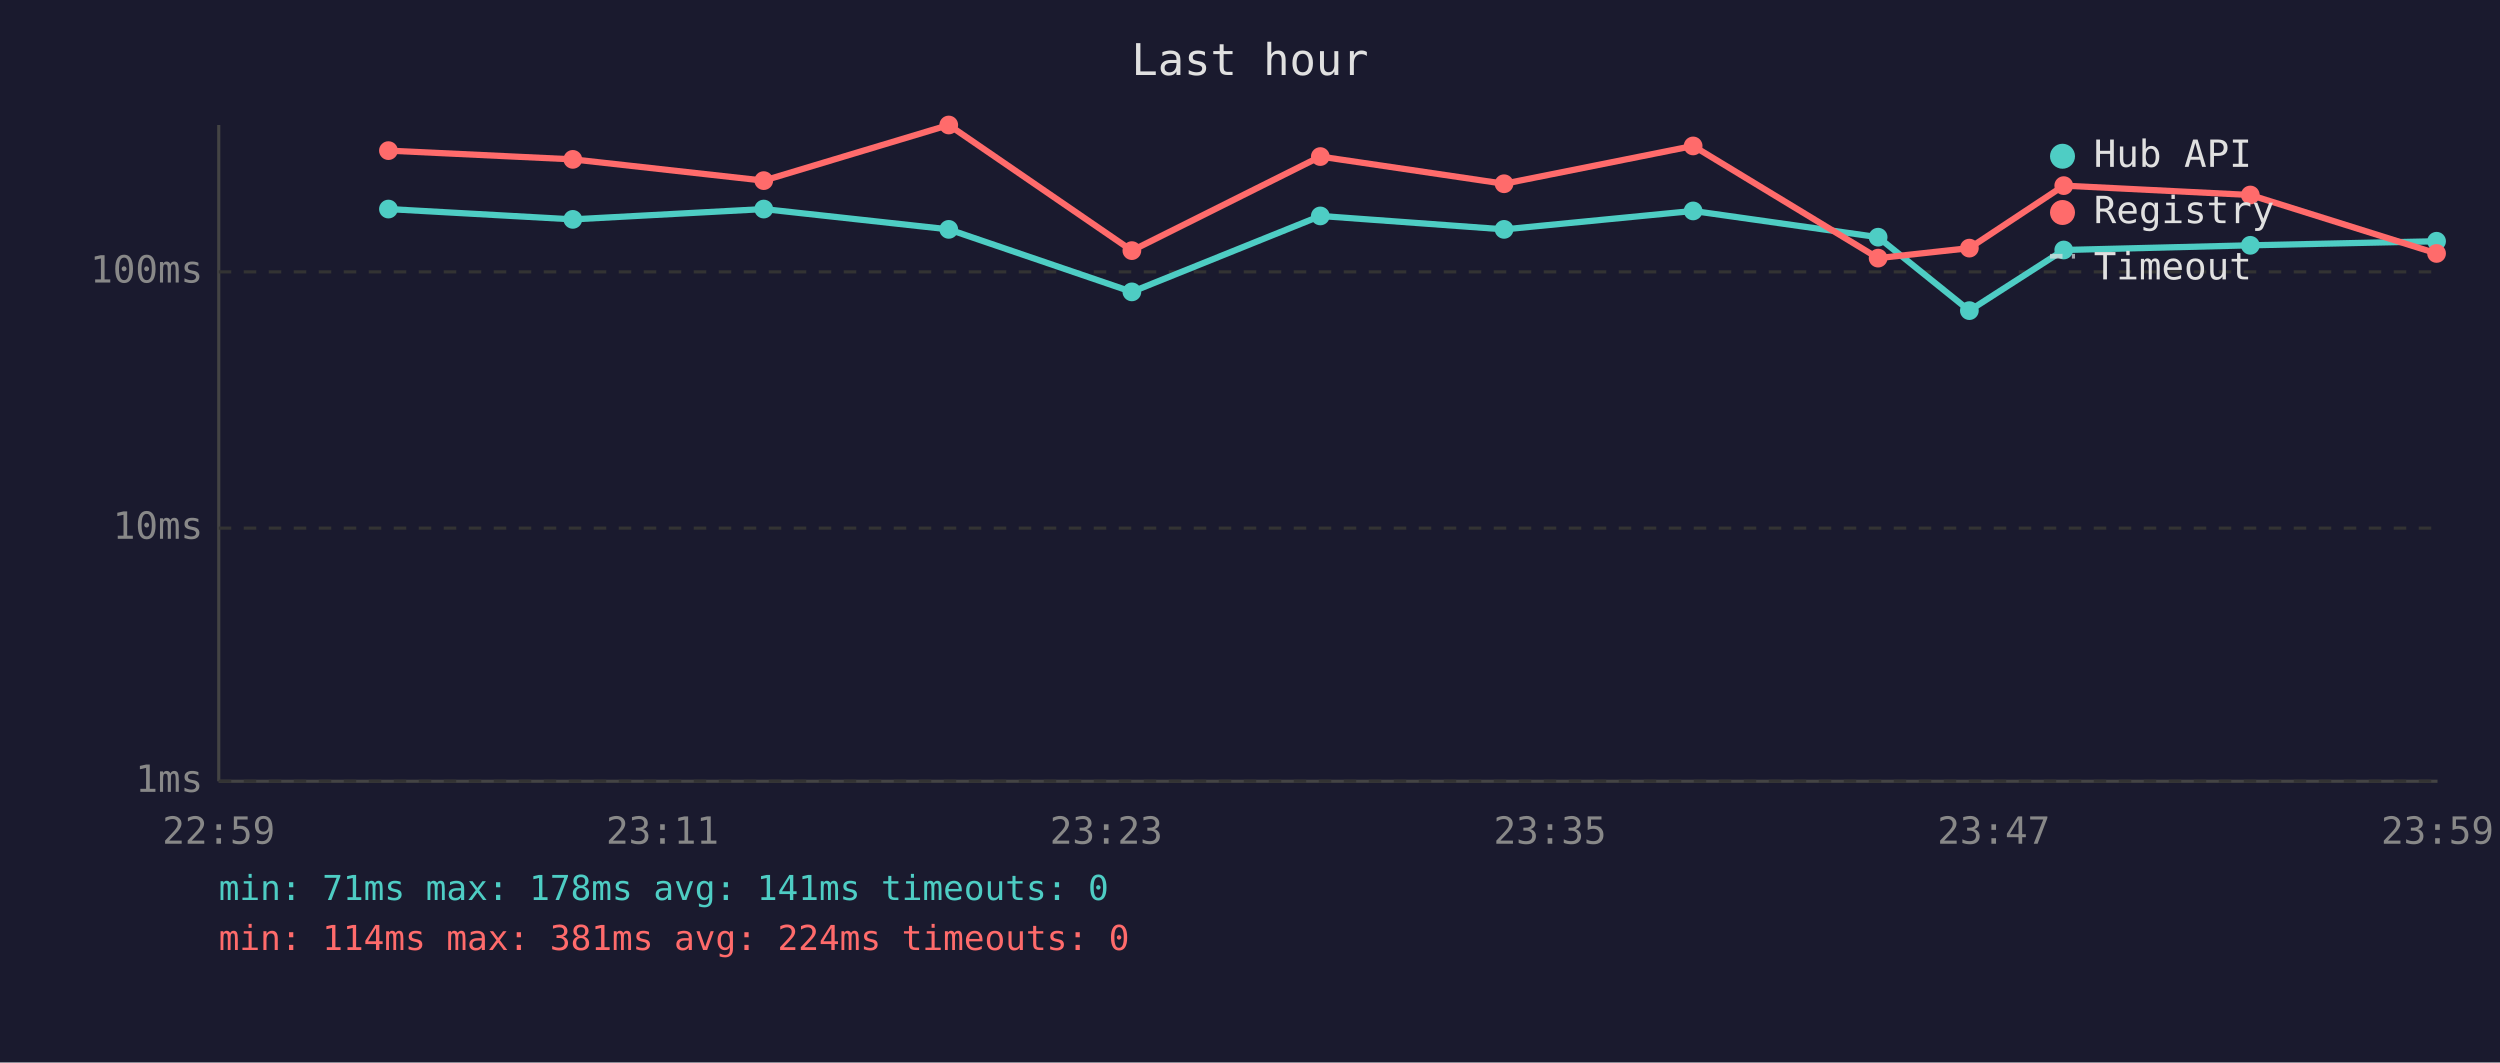
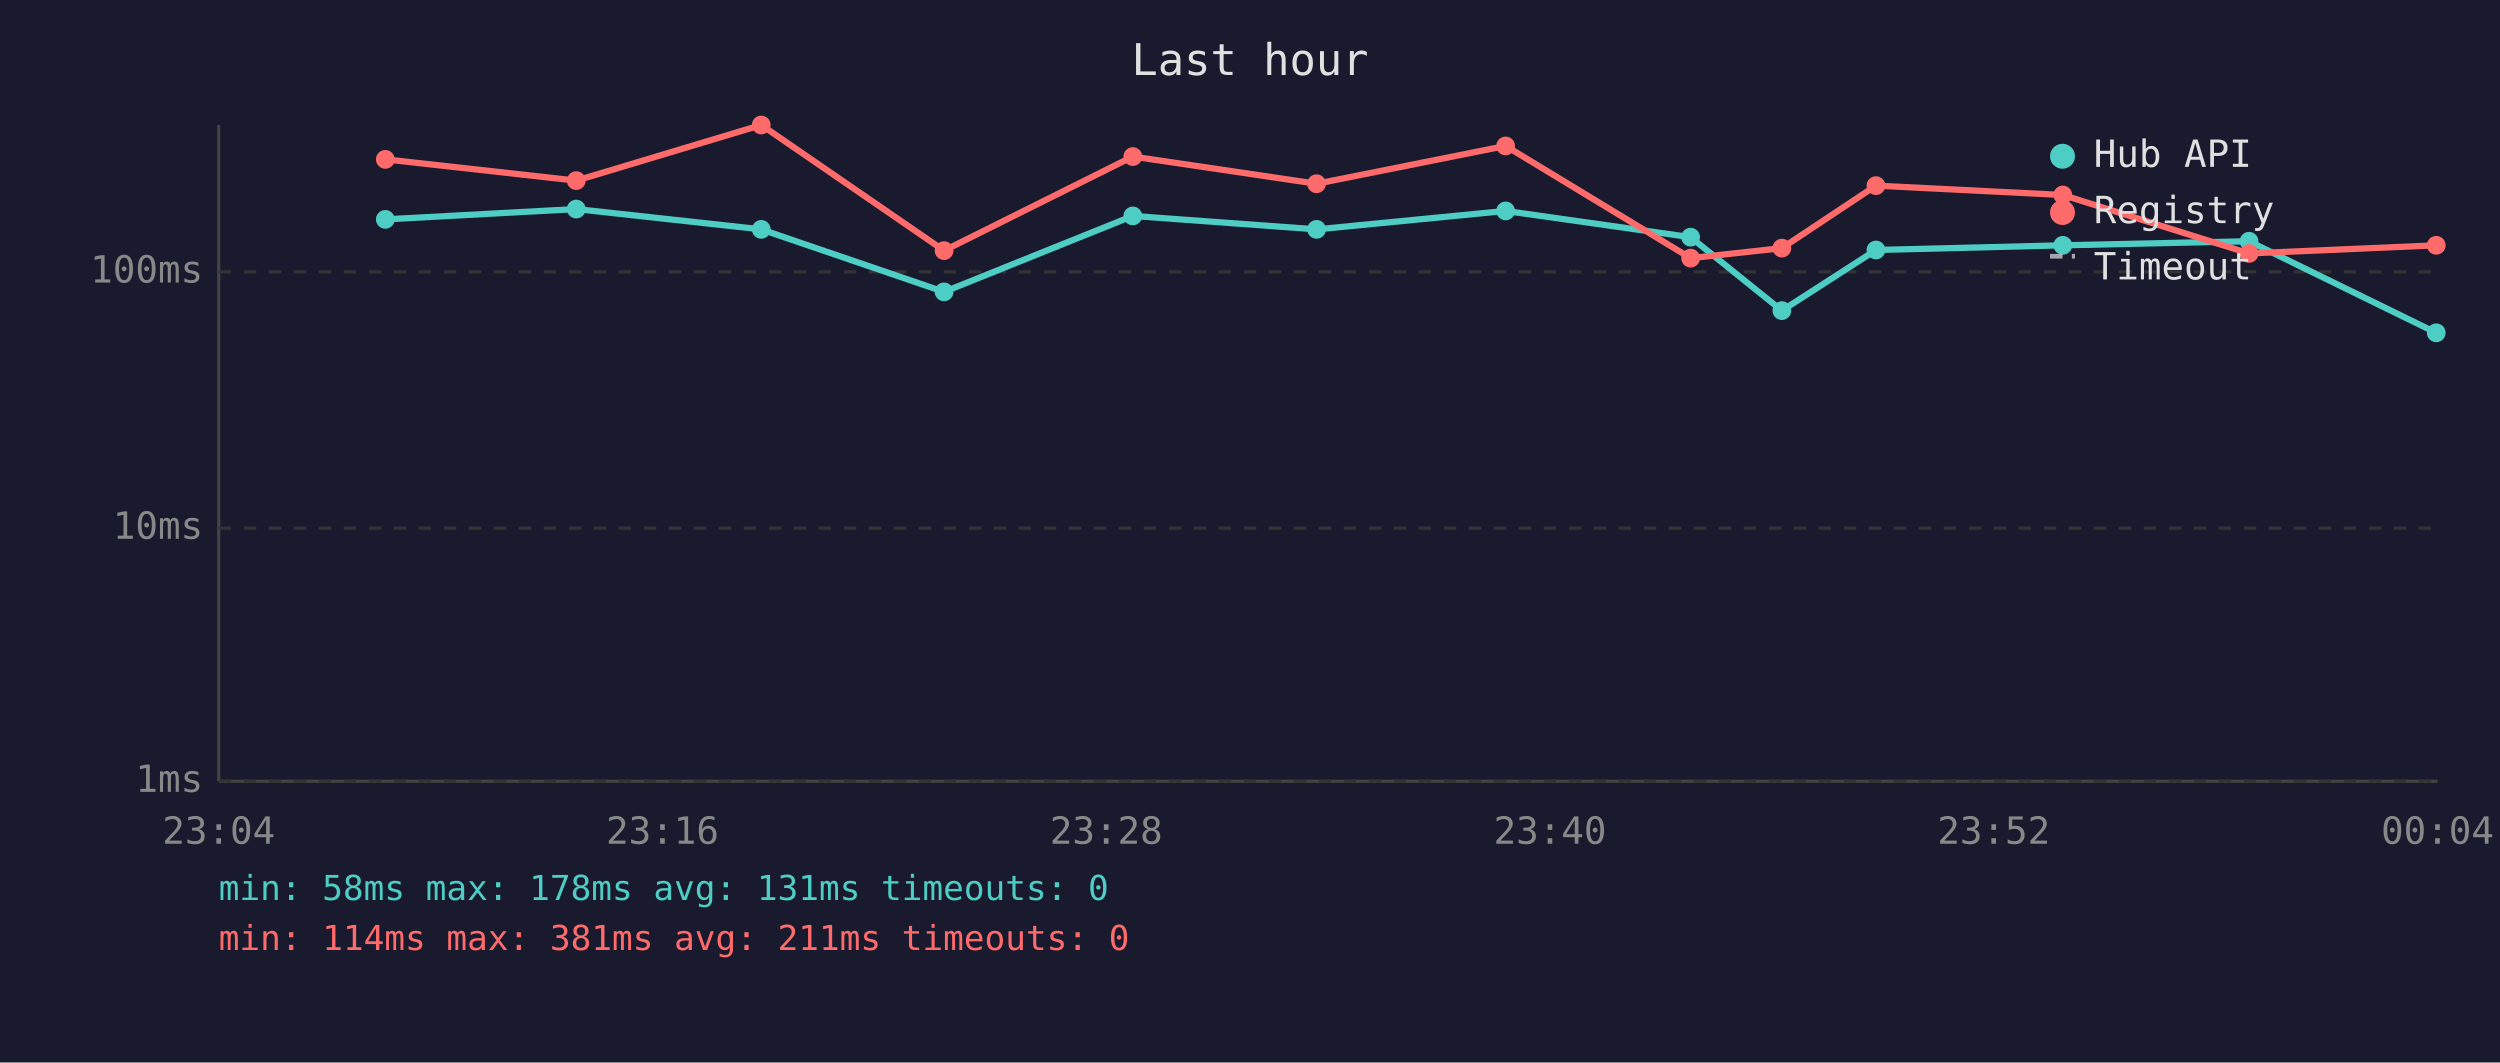
<svg xmlns="http://www.w3.org/2000/svg" viewBox="0 0 800 340" font-family="monospace" font-size="12">
  <rect width="800" height="340" fill="#1a1a2e" />
  <text x="400" y="24" fill="#e0e0e0" font-size="14" text-anchor="middle">Last hour</text>
  <line x1="70" y1="40" x2="70" y2="250" stroke="#444" stroke-width="1" />
  <line x1="70" y1="250" x2="780" y2="250" stroke="#444" stroke-width="1" />
  <line x1="70" y1="250" x2="780" y2="250" stroke="#333" stroke-width="1" stroke-dasharray="4" />
  <text x="65" y="250" fill="#888" text-anchor="end" dominant-baseline="middle">1ms</text>
  <line x1="70" y1="169" x2="780" y2="169" stroke="#333" stroke-width="1" stroke-dasharray="4" />
  <text x="65" y="169" fill="#888" text-anchor="end" dominant-baseline="middle">10ms</text>
  <line x1="70" y1="87" x2="780" y2="87" stroke="#333" stroke-width="1" stroke-dasharray="4" />
  <text x="65" y="87" fill="#888" text-anchor="end" dominant-baseline="middle">100ms</text>
-   <text x="70" y="270" fill="#888" text-anchor="middle">22:59</text>
-   <text x="212" y="270" fill="#888" text-anchor="middle">23:11</text>
-   <text x="354" y="270" fill="#888" text-anchor="middle">23:23</text>
-   <text x="496" y="270" fill="#888" text-anchor="middle">23:35</text>
-   <text x="638" y="270" fill="#888" text-anchor="middle">23:47</text>
-   <text x="780" y="270" fill="#888" text-anchor="middle">23:59</text>
-   <polyline points="124.3,66.9 183.3,70.2 244.4,66.9 303.6,73.4 362.2,93.4 422.5,69.1 481.3,73.4 541.8,67.5 601.0,75.9 630.2,99.4 660.4,80.0 720.1,78.5 779.7,77.2" fill="none" stroke="#4ecdc4" stroke-width="2" opacity="1" />
-   <circle cx="124.3" cy="66.9" r="3" fill="#4ecdc4" />
-   <circle cx="183.3" cy="70.2" r="3" fill="#4ecdc4" />
-   <circle cx="244.4" cy="66.9" r="3" fill="#4ecdc4" />
-   <circle cx="303.6" cy="73.4" r="3" fill="#4ecdc4" />
-   <circle cx="362.2" cy="93.4" r="3" fill="#4ecdc4" />
-   <circle cx="422.5" cy="69.1" r="3" fill="#4ecdc4" />
-   <circle cx="481.3" cy="73.4" r="3" fill="#4ecdc4" />
-   <circle cx="541.8" cy="67.5" r="3" fill="#4ecdc4" />
-   <circle cx="601.0" cy="75.9" r="3" fill="#4ecdc4" />
-   <circle cx="630.2" cy="99.4" r="3" fill="#4ecdc4" />
-   <circle cx="660.4" cy="80.0" r="3" fill="#4ecdc4" />
-   <circle cx="720.1" cy="78.5" r="3" fill="#4ecdc4" />
-   <circle cx="779.7" cy="77.2" r="3" fill="#4ecdc4" />
-   <polyline points="124.3,48.2 183.3,51.0 244.4,57.8 303.6,40.0 362.2,80.2 422.5,50.1 481.3,58.8 541.8,46.7 601.0,82.6 630.2,79.4 660.4,59.4 720.1,62.4 779.7,81.1" fill="none" stroke="#ff6b6b" stroke-width="2" opacity="1" />
-   <circle cx="124.3" cy="48.2" r="3" fill="#ff6b6b" />
-   <circle cx="183.3" cy="51.0" r="3" fill="#ff6b6b" />
-   <circle cx="244.4" cy="57.8" r="3" fill="#ff6b6b" />
-   <circle cx="303.6" cy="40.0" r="3" fill="#ff6b6b" />
-   <circle cx="362.2" cy="80.2" r="3" fill="#ff6b6b" />
-   <circle cx="422.5" cy="50.1" r="3" fill="#ff6b6b" />
-   <circle cx="481.3" cy="58.8" r="3" fill="#ff6b6b" />
-   <circle cx="541.8" cy="46.7" r="3" fill="#ff6b6b" />
-   <circle cx="601.0" cy="82.6" r="3" fill="#ff6b6b" />
-   <circle cx="630.2" cy="79.4" r="3" fill="#ff6b6b" />
-   <circle cx="660.4" cy="59.4" r="3" fill="#ff6b6b" />
-   <circle cx="720.1" cy="62.4" r="3" fill="#ff6b6b" />
-   <circle cx="779.7" cy="81.1" r="3" fill="#ff6b6b" />
+   <text x="70" y="270" fill="#888" text-anchor="middle">23:04</text>
+   <text x="212" y="270" fill="#888" text-anchor="middle">23:16</text>
+   <text x="354" y="270" fill="#888" text-anchor="middle">23:28</text>
+   <text x="496" y="270" fill="#888" text-anchor="middle">23:40</text>
+   <text x="638" y="270" fill="#888" text-anchor="middle">23:52</text>
+   <text x="780" y="270" fill="#888" text-anchor="middle">00:04</text>
+   <polyline points="123.3,70.2 184.4,66.9 243.6,73.4 302.1,93.4 362.5,69.1 421.3,73.4 481.8,67.5 541.0,75.9 570.2,99.4 600.3,80.0 660.1,78.5 719.7,77.2 779.6,106.5" fill="none" stroke="#4ecdc4" stroke-width="2" opacity="1" />
+   <circle cx="123.3" cy="70.2" r="3" fill="#4ecdc4" />
+   <circle cx="184.4" cy="66.9" r="3" fill="#4ecdc4" />
+   <circle cx="243.6" cy="73.4" r="3" fill="#4ecdc4" />
+   <circle cx="302.1" cy="93.4" r="3" fill="#4ecdc4" />
+   <circle cx="362.5" cy="69.1" r="3" fill="#4ecdc4" />
+   <circle cx="421.3" cy="73.4" r="3" fill="#4ecdc4" />
+   <circle cx="481.8" cy="67.5" r="3" fill="#4ecdc4" />
+   <circle cx="541.0" cy="75.9" r="3" fill="#4ecdc4" />
+   <circle cx="570.2" cy="99.4" r="3" fill="#4ecdc4" />
+   <circle cx="600.3" cy="80.0" r="3" fill="#4ecdc4" />
+   <circle cx="660.1" cy="78.5" r="3" fill="#4ecdc4" />
+   <circle cx="719.7" cy="77.2" r="3" fill="#4ecdc4" />
+   <circle cx="779.6" cy="106.5" r="3" fill="#4ecdc4" />
+   <polyline points="123.3,51.0 184.4,57.8 243.6,40.0 302.1,80.2 362.5,50.1 421.3,58.8 481.8,46.7 541.0,82.6 570.2,79.4 600.3,59.4 660.1,62.4 719.7,81.1 779.6,78.5" fill="none" stroke="#ff6b6b" stroke-width="2" opacity="1" />
+   <circle cx="123.3" cy="51.0" r="3" fill="#ff6b6b" />
+   <circle cx="184.4" cy="57.8" r="3" fill="#ff6b6b" />
+   <circle cx="243.6" cy="40.0" r="3" fill="#ff6b6b" />
+   <circle cx="302.1" cy="80.2" r="3" fill="#ff6b6b" />
+   <circle cx="362.5" cy="50.1" r="3" fill="#ff6b6b" />
+   <circle cx="421.3" cy="58.8" r="3" fill="#ff6b6b" />
+   <circle cx="481.8" cy="46.7" r="3" fill="#ff6b6b" />
+   <circle cx="541.0" cy="82.6" r="3" fill="#ff6b6b" />
+   <circle cx="570.2" cy="79.4" r="3" fill="#ff6b6b" />
+   <circle cx="600.3" cy="59.4" r="3" fill="#ff6b6b" />
+   <circle cx="660.1" cy="62.4" r="3" fill="#ff6b6b" />
+   <circle cx="719.7" cy="81.1" r="3" fill="#ff6b6b" />
+   <circle cx="779.6" cy="78.5" r="3" fill="#ff6b6b" />
  <circle cx="660" cy="50" r="4" fill="#4ecdc4" />
  <text x="670" y="50" fill="#e0e0e0" dominant-baseline="middle">Hub API</text>
  <circle cx="660" cy="68" r="4" fill="#ff6b6b" />
  <text x="670" y="68" fill="#e0e0e0" dominant-baseline="middle">Registry</text>
  <line x1="656" y1="82" x2="664" y2="82" stroke="#e0e0e0" stroke-width="1.5" stroke-dasharray="4,3" opacity="0.7" />
  <text x="670" y="86" fill="#e0e0e0" dominant-baseline="middle">Timeout</text>
-   <text x="70" y="288" fill="#4ecdc4" font-size="11">min: 71ms  max: 178ms  avg: 141ms  timeouts: 0</text>
-   <text x="70" y="304" fill="#ff6b6b" font-size="11">min: 114ms  max: 381ms  avg: 224ms  timeouts: 0</text>
+   <text x="70" y="288" fill="#4ecdc4" font-size="11">min: 58ms  max: 178ms  avg: 131ms  timeouts: 0</text>
+   <text x="70" y="304" fill="#ff6b6b" font-size="11">min: 114ms  max: 381ms  avg: 211ms  timeouts: 0</text>
</svg>
